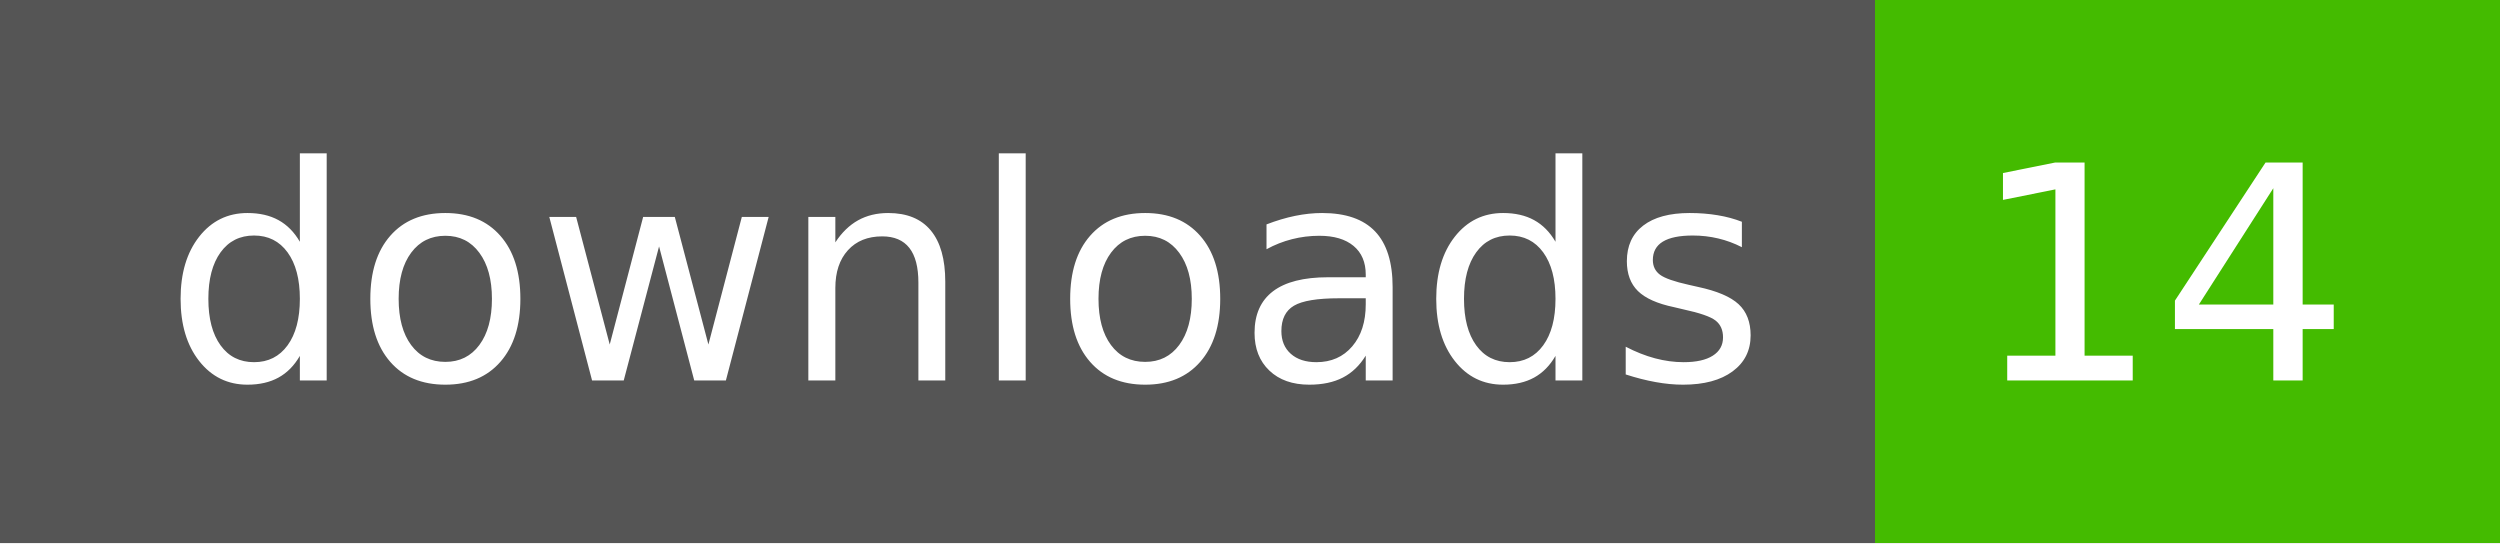
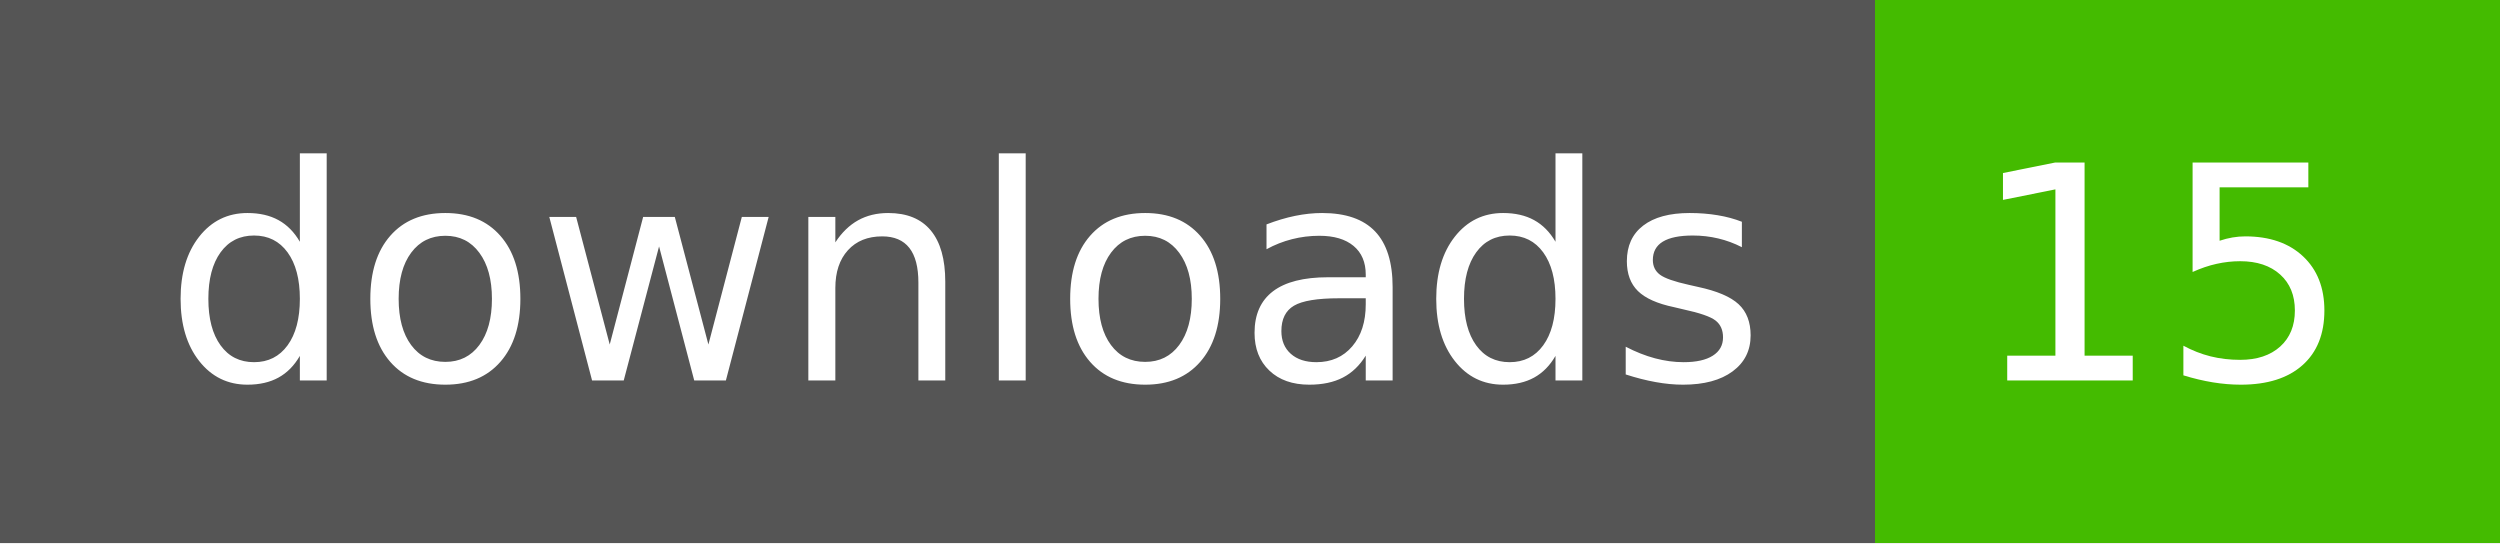
- <svg xmlns="http://www.w3.org/2000/svg" width="92" height="20" role="img" aria-label="downloads: 14">
+ <svg xmlns="http://www.w3.org/2000/svg" width="92" height="20" role="img" aria-label="downloads: 15">
  <g shape-rendering="crispEdges">
    <rect width="69" height="20" fill="#555" />
    <rect x="69" width="23" height="20" fill="#4b0" />
  </g>
  <g fill="#fff" text-anchor="middle" font-family="Verdana,Geneva,DejaVu Sans,sans-serif" text-rendering="geometricPrecision" font-size="110">
    <text x="355" y="140" textLength="590" transform="scale(.1)">downloads</text>
-     <text x="795" y="140" textLength="130" transform="scale(.1)">14</text>
+     <text x="795" y="140" textLength="130" transform="scale(.1)">15</text>
  </g>
</svg>
